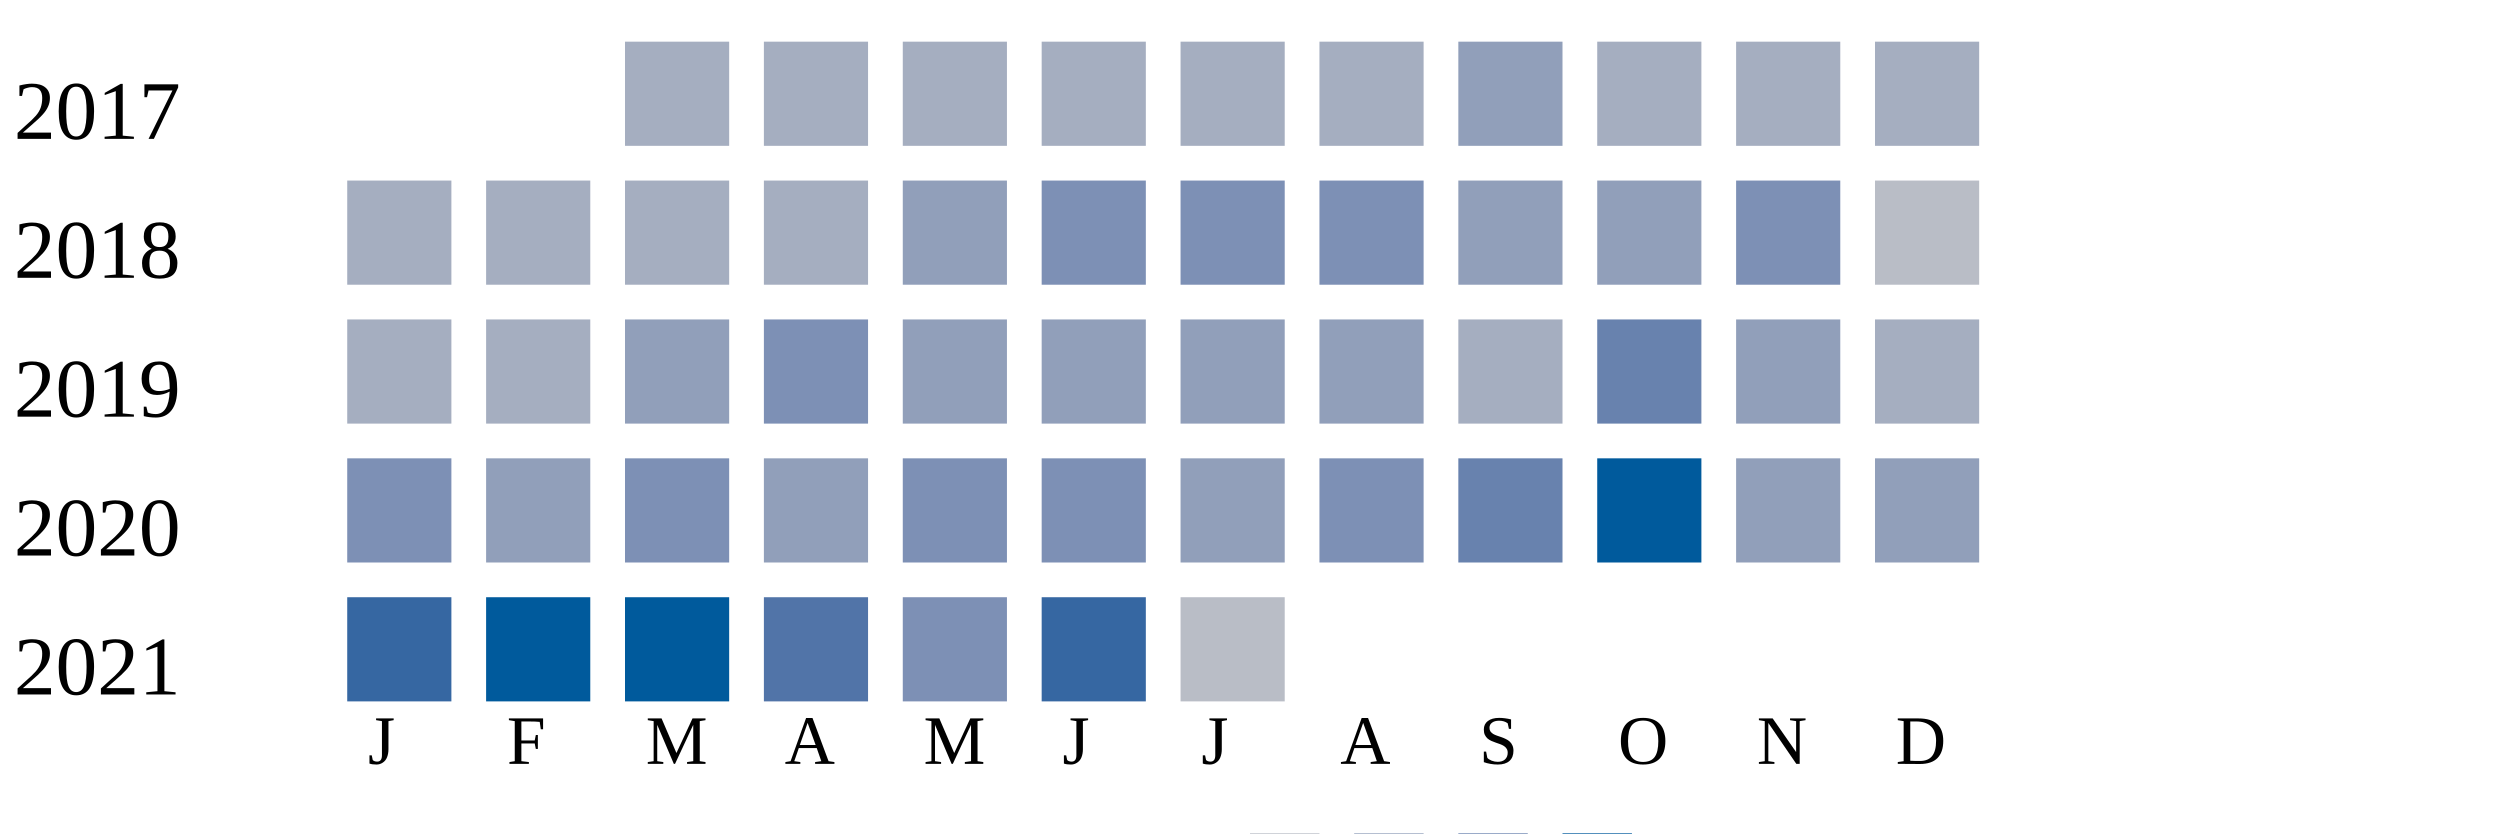
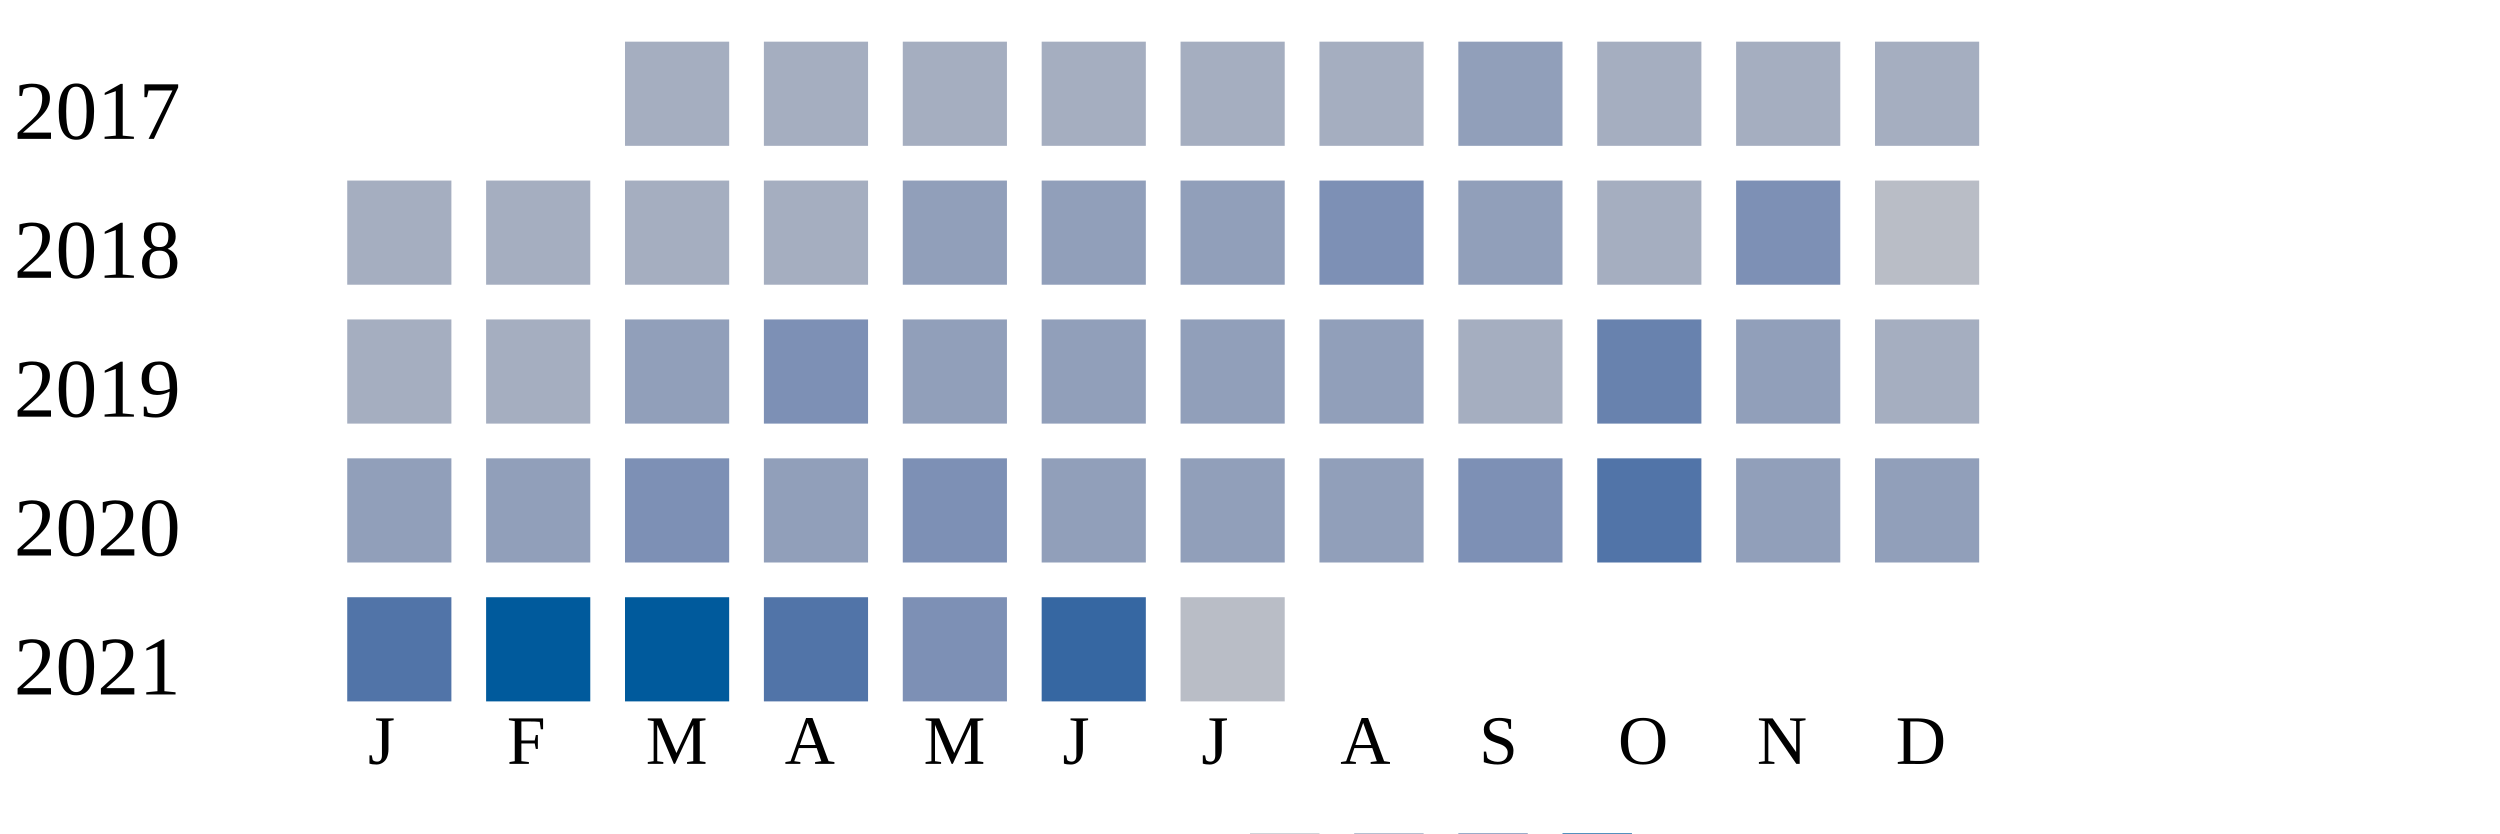
<svg xmlns="http://www.w3.org/2000/svg" width="360" height="120">
  <g transform="translate(0 0)">
    <text x="2" y="20">2017</text>
    <rect x="90" y="6" width="15" height="15" fill="#a5aec0" />
    <rect x="110" y="6" width="15" height="15" fill="#a5aec0" />
    <rect x="130" y="6" width="15" height="15" fill="#a5aec0" />
    <rect x="150" y="6" width="15" height="15" fill="#a5aec0" />
    <rect x="170" y="6" width="15" height="15" fill="#a5aec0" />
    <rect x="190" y="6" width="15" height="15" fill="#a5aec0" />
    <rect x="210" y="6" width="15" height="15" fill="#919fba" />
    <rect x="230" y="6" width="15" height="15" fill="#a5aec0" />
    <rect x="250" y="6" width="15" height="15" fill="#a5aec0" />
    <rect x="270" y="6" width="15" height="15" fill="#a5aec0" />
  </g>
  <g transform="translate(0 20)">
    <text x="2" y="20">2018</text>
    <rect x="50" y="6" width="15" height="15" fill="#a5aec0" />
    <rect x="70" y="6" width="15" height="15" fill="#a5aec0" />
    <rect x="90" y="6" width="15" height="15" fill="#a5aec0" />
    <rect x="110" y="6" width="15" height="15" fill="#a5aec0" />
    <rect x="130" y="6" width="15" height="15" fill="#919fba" />
-     <rect x="150" y="6" width="15" height="15" fill="#7d90b5" />
-     <rect x="170" y="6" width="15" height="15" fill="#7d90b5" />
+     <rect x="150" y="6" width="15" height="15" fill="#919fba" />
+     <rect x="170" y="6" width="15" height="15" fill="#919fba" />
    <rect x="190" y="6" width="15" height="15" fill="#7d90b5" />
    <rect x="210" y="6" width="15" height="15" fill="#919fba" />
-     <rect x="230" y="6" width="15" height="15" fill="#919fba" />
+     <rect x="230" y="6" width="15" height="15" fill="#a5aec0" />
    <rect x="250" y="6" width="15" height="15" fill="#7d90b5" />
    <rect x="270" y="6" width="15" height="15" fill="#b9bdc6" />
  </g>
  <g transform="translate(0 40)">
    <text x="2" y="20">2019</text>
    <rect x="50" y="6" width="15" height="15" fill="#a5aec0" />
    <rect x="70" y="6" width="15" height="15" fill="#a5aec0" />
    <rect x="90" y="6" width="15" height="15" fill="#919fba" />
    <rect x="110" y="6" width="15" height="15" fill="#7d90b5" />
    <rect x="130" y="6" width="15" height="15" fill="#919fba" />
    <rect x="150" y="6" width="15" height="15" fill="#919fba" />
    <rect x="170" y="6" width="15" height="15" fill="#919fba" />
    <rect x="190" y="6" width="15" height="15" fill="#919fba" />
    <rect x="210" y="6" width="15" height="15" fill="#a5aec0" />
    <rect x="230" y="6" width="15" height="15" fill="#6882ae" />
    <rect x="250" y="6" width="15" height="15" fill="#919fba" />
    <rect x="270" y="6" width="15" height="15" fill="#a5aec0" />
  </g>
  <g transform="translate(0 60)">
    <text x="2" y="20">2020</text>
-     <rect x="50" y="6" width="15" height="15" fill="#7d90b5" />
+     <rect x="50" y="6" width="15" height="15" fill="#919fba" />
    <rect x="70" y="6" width="15" height="15" fill="#919fba" />
    <rect x="90" y="6" width="15" height="15" fill="#7d90b5" />
    <rect x="110" y="6" width="15" height="15" fill="#919fba" />
    <rect x="130" y="6" width="15" height="15" fill="#7d90b5" />
-     <rect x="150" y="6" width="15" height="15" fill="#7d90b5" />
+     <rect x="150" y="6" width="15" height="15" fill="#919fba" />
    <rect x="170" y="6" width="15" height="15" fill="#919fba" />
-     <rect x="190" y="6" width="15" height="15" fill="#7d90b5" />
-     <rect x="210" y="6" width="15" height="15" fill="#6882ae" />
-     <rect x="230" y="6" width="15" height="15" fill="#005a9c" />
+     <rect x="190" y="6" width="15" height="15" fill="#919fba" />
+     <rect x="210" y="6" width="15" height="15" fill="#7d90b5" />
+     <rect x="230" y="6" width="15" height="15" fill="#5174a8" />
    <rect x="250" y="6" width="15" height="15" fill="#919fba" />
    <rect x="270" y="6" width="15" height="15" fill="#919fba" />
  </g>
  <g transform="translate(0 80)">
    <text x="2" y="20">2021</text>
-     <rect x="50" y="6" width="15" height="15" fill="#3667a2" />
+     <rect x="50" y="6" width="15" height="15" fill="#5174a8" />
    <rect x="70" y="6" width="15" height="15" fill="#005a9c" />
    <rect x="90" y="6" width="15" height="15" fill="#005a9c" />
    <rect x="110" y="6" width="15" height="15" fill="#5174a8" />
    <rect x="130" y="6" width="15" height="15" fill="#7d90b5" />
    <rect x="150" y="6" width="15" height="15" fill="#3667a2" />
    <rect x="170" y="6" width="15" height="15" fill="#b9bdc6" />
  </g>
  <text style="font-size: 10px; text-align: center" x="53" y="110">J</text>
  <text style="font-size: 10px; text-align: center" x="73" y="110">F</text>
  <text style="font-size: 10px; text-align: center" x="93" y="110">M</text>
  <text style="font-size: 10px; text-align: center" x="113" y="110">A</text>
  <text style="font-size: 10px; text-align: center" x="133" y="110">M</text>
  <text style="font-size: 10px; text-align: center" x="153" y="110">J</text>
  <text style="font-size: 10px; text-align: center" x="173" y="110">J</text>
  <text style="font-size: 10px; text-align: center" x="193" y="110">A</text>
  <text style="font-size: 10px; text-align: center" x="213" y="110">S</text>
  <text style="font-size: 10px; text-align: center" x="233" y="110">O</text>
  <text style="font-size: 10px; text-align: center" x="253" y="110">N</text>
  <text style="font-size: 10px; text-align: center" x="273" y="110">D</text>
  <text style="font-size: 10px;" x="155" y="129">Less</text>
  <rect fill="#b9bdc6" width="10" height="10" x="180" y="120" />
  <rect fill="#919fba" width="10" height="10" x="195" y="120" />
  <rect fill="#6882ae" width="10" height="10" x="210" y="120" />
  <rect fill="#005a9c" width="10" height="10" x="225" y="120" />
  <text x="240" y="129" style="font-size: 10px;">More</text>
</svg>
